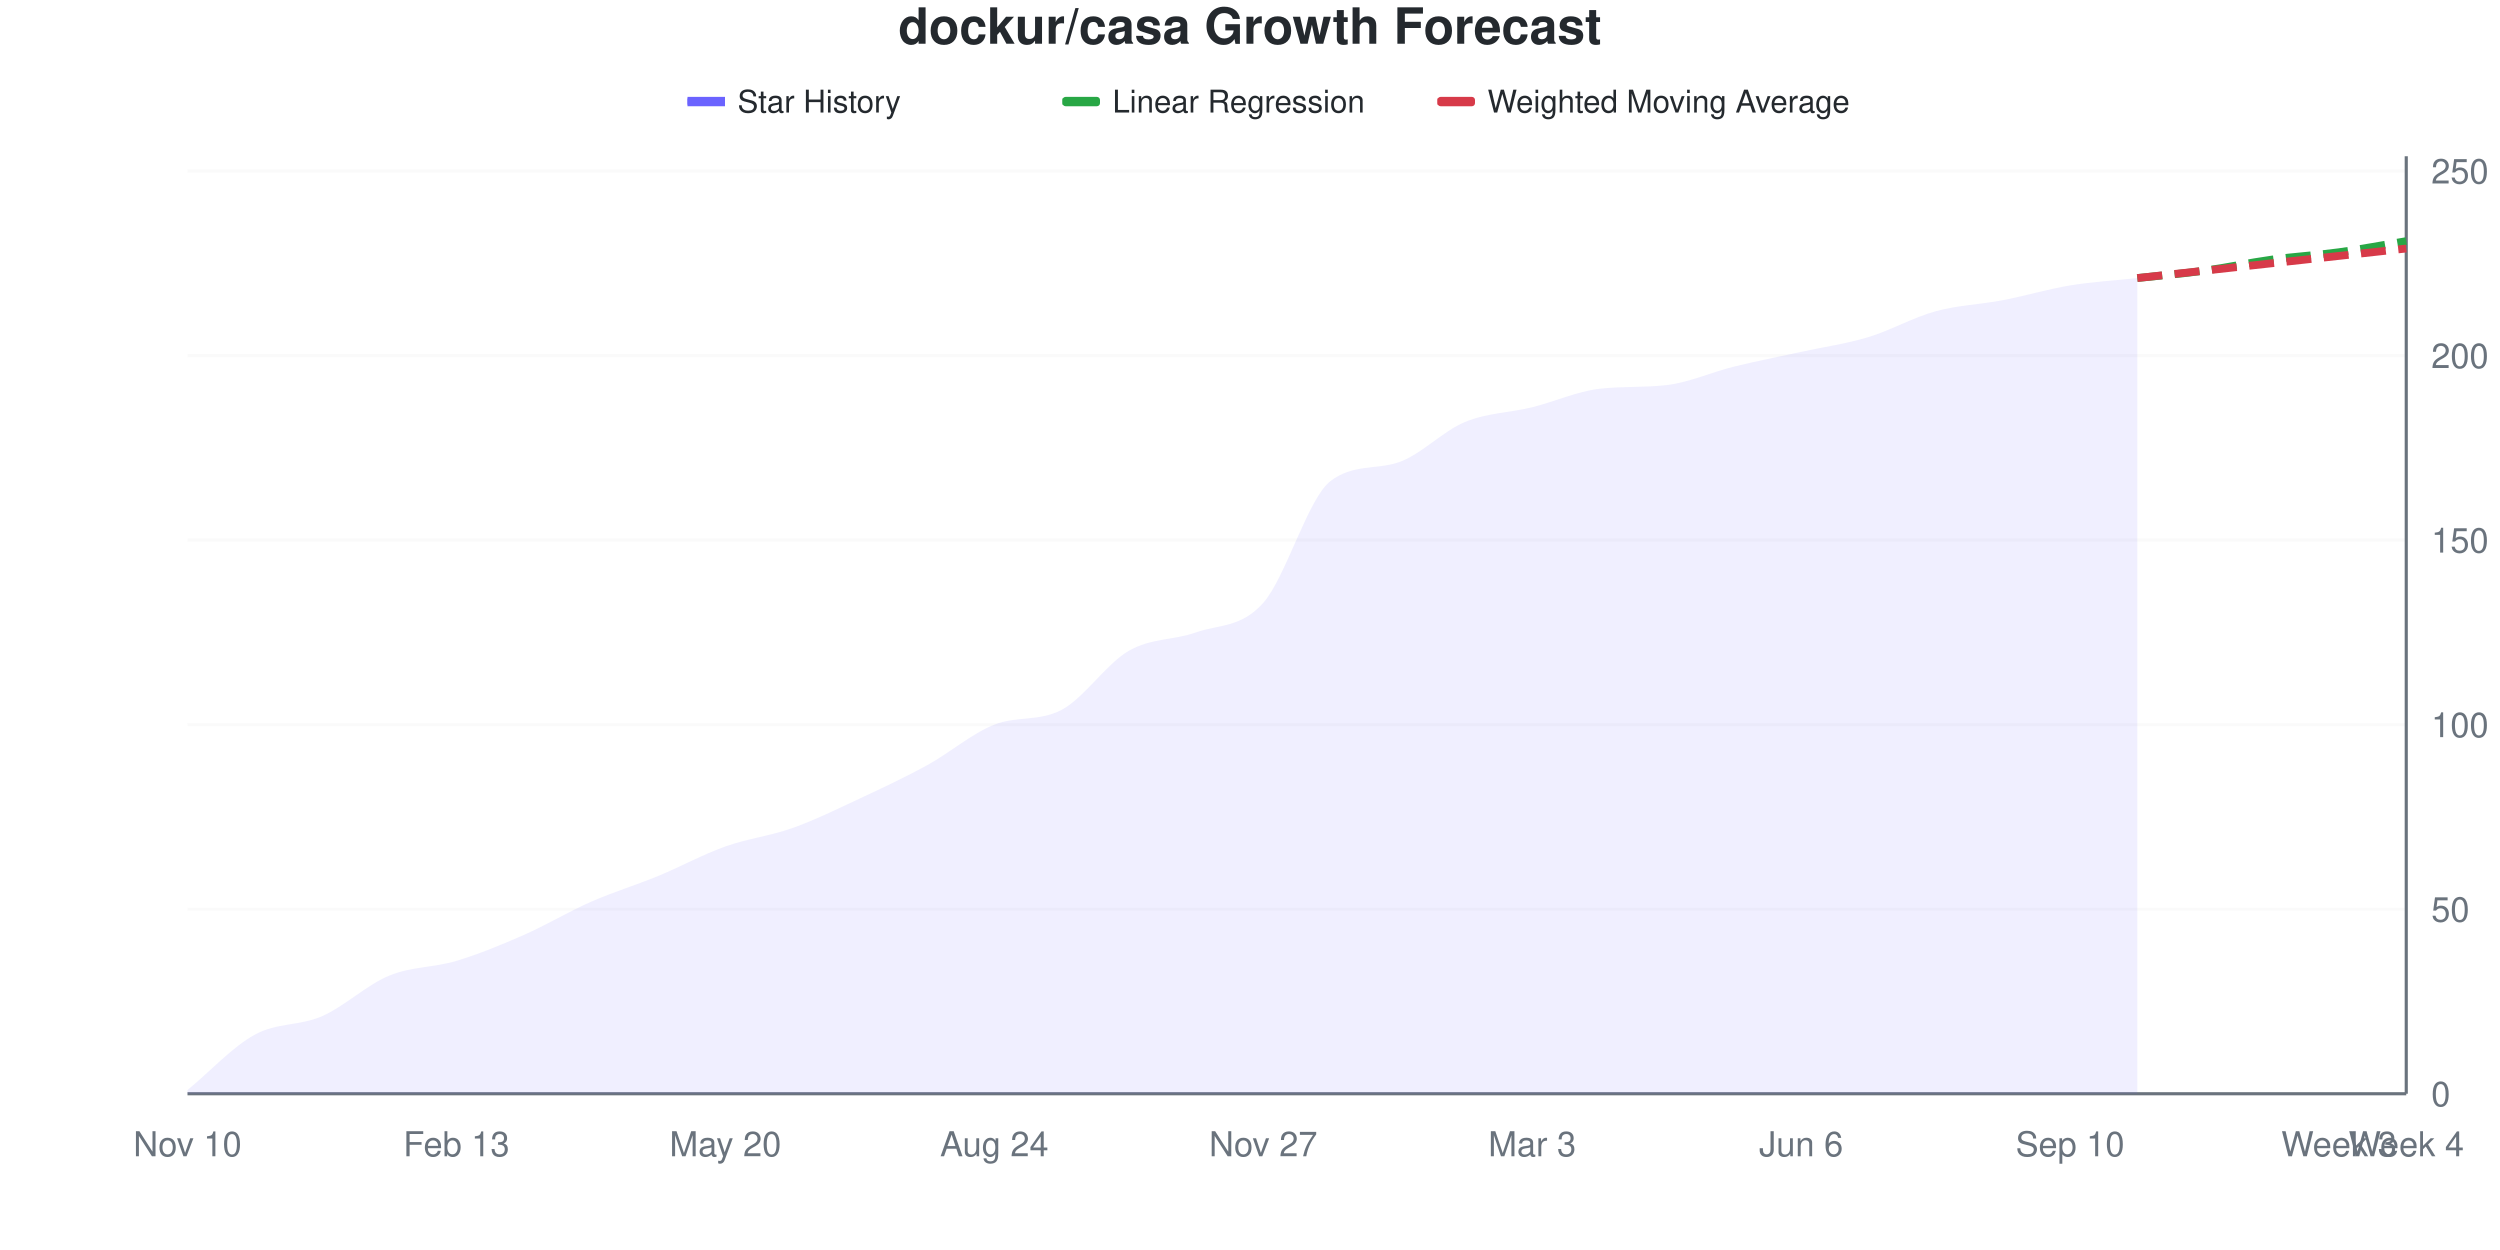
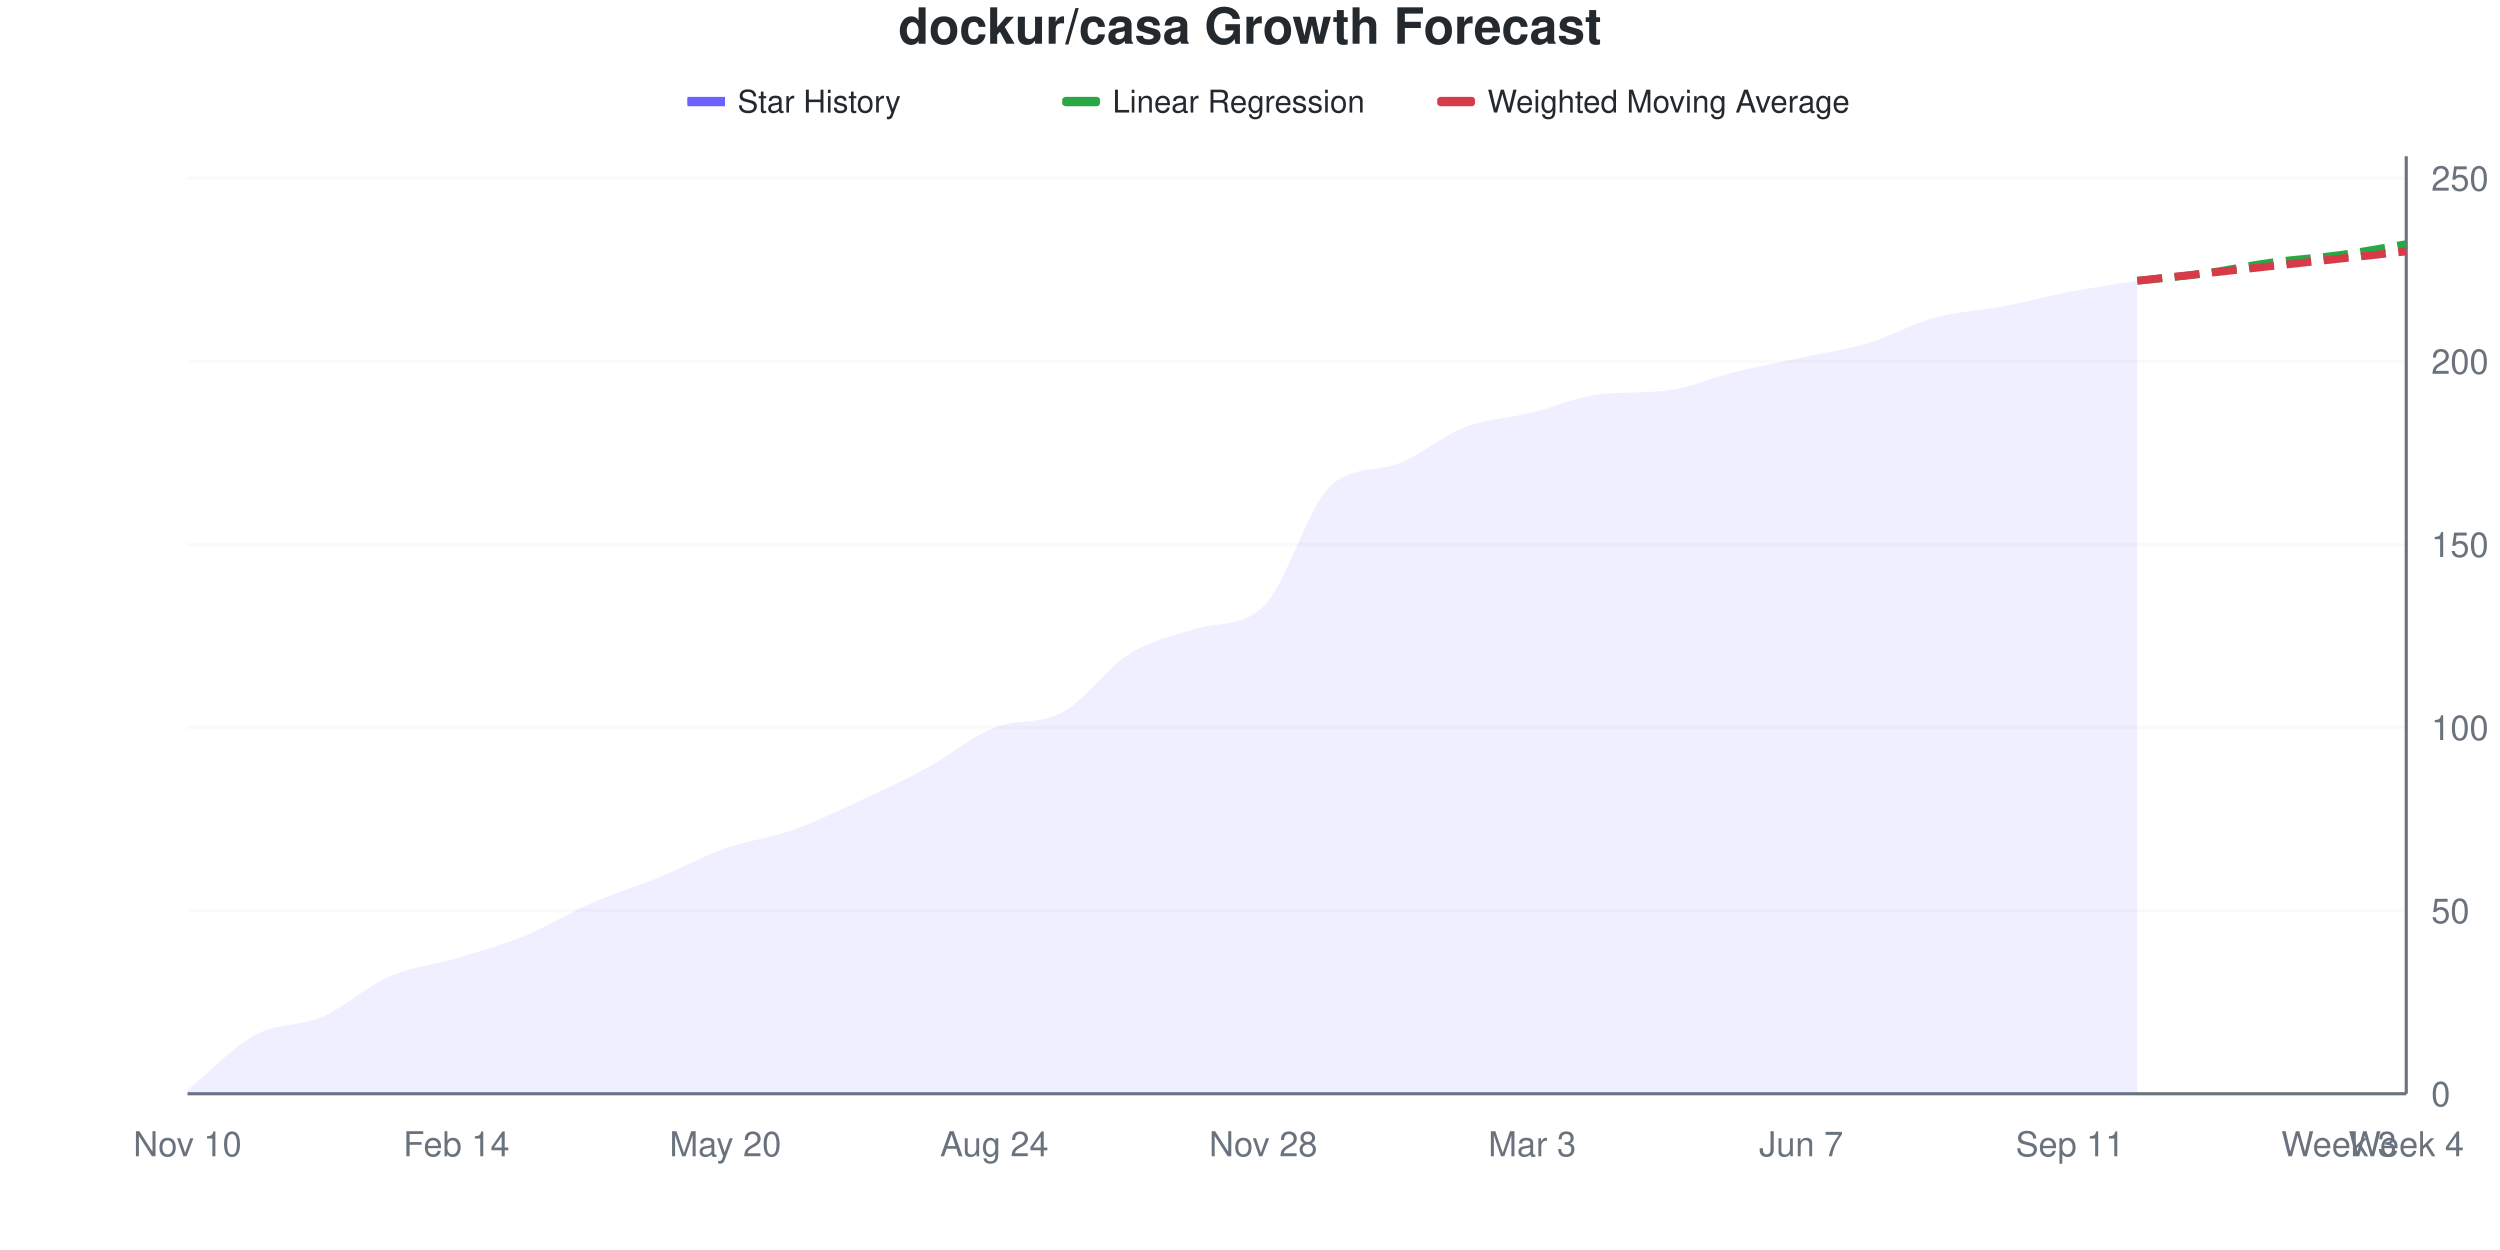
<svg xmlns="http://www.w3.org/2000/svg" viewBox="0 0 800 400" width="800" height="400">
  <style>
    @keyframes drawLine {
      to { stroke-dashoffset: 0; }
    }
    @keyframes fadeInPoint {
      from { opacity: 0; }
      to { opacity: 1; }
    }
    .data-line-0 {
-       stroke-dasharray: 1045;
-       stroke-dashoffset: 1045;
+       stroke-dasharray: 1043;
+       stroke-dashoffset: 1043;
      animation: drawLine 2s ease-out forwards;
    }
    .data-point {
      opacity: 0;
      animation: fadeInPoint 0.5s ease-out forwards;
    }
    .chart-bg { fill: #fff; }
    .chart-text { fill: #24292e; }
    .chart-muted { fill: #6a737d; }
    .chart-grid { stroke: #eee; }
    .chart-axis { stroke: #6a737d; }
    @media (prefers-color-scheme: dark) {
      .chart-bg { fill: #0d1117; }
      .chart-text { fill: #e6edf3; }
      .chart-muted { fill: #8b949e; }
      .chart-grid { stroke: #21262d; }
      .chart-axis { stroke: #8b949e; }
    }
  </style>
  <rect width="800" height="400" class="chart-bg" />
  <text x="400" y="14" text-anchor="middle" class="chart-text" font-size="16" font-weight="bold" font-family="-apple-system, BlinkMacSystemFont, 'Segoe UI', Helvetica, Arial, sans-serif">dockur/casa Growth Forecast</text>
  <g class="legend">
    <rect x="220" y="31" width="12" height="3" fill="#6b63ff" />
    <line x1="220" y1="32.5" x2="232" y2="32.5" stroke="#6b63ff" stroke-width="2" />
    <text x="236" y="36" class="chart-text" font-size="10" font-family="-apple-system, BlinkMacSystemFont, 'Segoe UI', Helvetica, Arial, sans-serif">Star History</text>
    <rect x="340" y="31" width="12" height="3" fill="#28a745" rx="1" />
    <line x1="340" y1="32.5" x2="352" y2="32.5" stroke="#28a745" stroke-width="2" stroke-dasharray="4,2" />
    <text x="356" y="36" class="chart-text" font-size="10" font-family="-apple-system, BlinkMacSystemFont, 'Segoe UI', Helvetica, Arial, sans-serif">Linear Regression</text>
    <rect x="460" y="31" width="12" height="3" fill="#d73a49" rx="1" />
    <line x1="460" y1="32.5" x2="472" y2="32.5" stroke="#d73a49" stroke-width="2" stroke-dasharray="4,2" />
    <text x="476" y="36" class="chart-text" font-size="10" font-family="-apple-system, BlinkMacSystemFont, 'Segoe UI', Helvetica, Arial, sans-serif">Weighted Moving Average</text>
  </g>
  <g class="grid">
    <line x1="60" y1="350" x2="770" y2="350" class="chart-grid" stroke-opacity="0.3" />
    <text x="778" y="354" text-anchor="start" class="chart-muted" font-size="11" font-family="-apple-system, BlinkMacSystemFont, 'Segoe UI', Helvetica, Arial, sans-serif">0</text>
-     <line x1="60" y1="290.945" x2="770" y2="290.945" class="chart-grid" stroke-opacity="0.3" />
-     <text x="778" y="294.945" text-anchor="start" class="chart-muted" font-size="11" font-family="-apple-system, BlinkMacSystemFont, 'Segoe UI', Helvetica, Arial, sans-serif">50</text>
-     <line x1="60" y1="231.89" x2="770" y2="231.89" class="chart-grid" stroke-opacity="0.3" />
-     <text x="778" y="235.89" text-anchor="start" class="chart-muted" font-size="11" font-family="-apple-system, BlinkMacSystemFont, 'Segoe UI', Helvetica, Arial, sans-serif">100</text>
-     <line x1="60" y1="172.835" x2="770" y2="172.835" class="chart-grid" stroke-opacity="0.3" />
-     <text x="778" y="176.835" text-anchor="start" class="chart-muted" font-size="11" font-family="-apple-system, BlinkMacSystemFont, 'Segoe UI', Helvetica, Arial, sans-serif">150</text>
-     <line x1="60" y1="113.78" x2="770" y2="113.78" class="chart-grid" stroke-opacity="0.3" />
-     <text x="778" y="117.78" text-anchor="start" class="chart-muted" font-size="11" font-family="-apple-system, BlinkMacSystemFont, 'Segoe UI', Helvetica, Arial, sans-serif">200</text>
-     <line x1="60" y1="54.724" x2="770" y2="54.724" class="chart-grid" stroke-opacity="0.3" />
-     <text x="778" y="58.724" text-anchor="start" class="chart-muted" font-size="11" font-family="-apple-system, BlinkMacSystemFont, 'Segoe UI', Helvetica, Arial, sans-serif">250</text>
+     <line x1="60" y1="291.406" x2="770" y2="291.406" class="chart-grid" stroke-opacity="0.3" />
+     <text x="778" y="295.406" text-anchor="start" class="chart-muted" font-size="11" font-family="-apple-system, BlinkMacSystemFont, 'Segoe UI', Helvetica, Arial, sans-serif">50</text>
+     <line x1="60" y1="232.812" x2="770" y2="232.812" class="chart-grid" stroke-opacity="0.3" />
+     <text x="778" y="236.812" text-anchor="start" class="chart-muted" font-size="11" font-family="-apple-system, BlinkMacSystemFont, 'Segoe UI', Helvetica, Arial, sans-serif">100</text>
+     <line x1="60" y1="174.219" x2="770" y2="174.219" class="chart-grid" stroke-opacity="0.3" />
+     <text x="778" y="178.219" text-anchor="start" class="chart-muted" font-size="11" font-family="-apple-system, BlinkMacSystemFont, 'Segoe UI', Helvetica, Arial, sans-serif">150</text>
+     <line x1="60" y1="115.625" x2="770" y2="115.625" class="chart-grid" stroke-opacity="0.3" />
+     <text x="778" y="119.625" text-anchor="start" class="chart-muted" font-size="11" font-family="-apple-system, BlinkMacSystemFont, 'Segoe UI', Helvetica, Arial, sans-serif">200</text>
+     <line x1="60" y1="57.031" x2="770" y2="57.031" class="chart-grid" stroke-opacity="0.3" />
+     <text x="778" y="61.031" text-anchor="start" class="chart-muted" font-size="11" font-family="-apple-system, BlinkMacSystemFont, 'Segoe UI', Helvetica, Arial, sans-serif">250</text>
  </g>
  <g class="milestones">
    
  </g>
  <g class="x-axis">
    <text x="60" y="370" text-anchor="middle" class="chart-muted" font-size="11" font-family="-apple-system, BlinkMacSystemFont, 'Segoe UI', Helvetica, Arial, sans-serif">Nov 10</text>
-     <text x="146.061" y="370" text-anchor="middle" class="chart-muted" font-size="11" font-family="-apple-system, BlinkMacSystemFont, 'Segoe UI', Helvetica, Arial, sans-serif">Feb 13</text>
+     <text x="146.061" y="370" text-anchor="middle" class="chart-muted" font-size="11" font-family="-apple-system, BlinkMacSystemFont, 'Segoe UI', Helvetica, Arial, sans-serif">Feb 14</text>
    <text x="232.121" y="370" text-anchor="middle" class="chart-muted" font-size="11" font-family="-apple-system, BlinkMacSystemFont, 'Segoe UI', Helvetica, Arial, sans-serif">May 20</text>
    <text x="318.182" y="370" text-anchor="middle" class="chart-muted" font-size="11" font-family="-apple-system, BlinkMacSystemFont, 'Segoe UI', Helvetica, Arial, sans-serif">Aug 24</text>
-     <text x="404.242" y="370" text-anchor="middle" class="chart-muted" font-size="11" font-family="-apple-system, BlinkMacSystemFont, 'Segoe UI', Helvetica, Arial, sans-serif">Nov 27</text>
+     <text x="404.242" y="370" text-anchor="middle" class="chart-muted" font-size="11" font-family="-apple-system, BlinkMacSystemFont, 'Segoe UI', Helvetica, Arial, sans-serif">Nov 28</text>
    <text x="490.303" y="370" text-anchor="middle" class="chart-muted" font-size="11" font-family="-apple-system, BlinkMacSystemFont, 'Segoe UI', Helvetica, Arial, sans-serif">Mar 3</text>
-     <text x="576.364" y="370" text-anchor="middle" class="chart-muted" font-size="11" font-family="-apple-system, BlinkMacSystemFont, 'Segoe UI', Helvetica, Arial, sans-serif">Jun 6</text>
-     <text x="662.424" y="370" text-anchor="middle" class="chart-muted" font-size="11" font-family="-apple-system, BlinkMacSystemFont, 'Segoe UI', Helvetica, Arial, sans-serif">Sep 10</text>
+     <text x="576.364" y="370" text-anchor="middle" class="chart-muted" font-size="11" font-family="-apple-system, BlinkMacSystemFont, 'Segoe UI', Helvetica, Arial, sans-serif">Jun 7</text>
+     <text x="662.424" y="370" text-anchor="middle" class="chart-muted" font-size="11" font-family="-apple-system, BlinkMacSystemFont, 'Segoe UI', Helvetica, Arial, sans-serif">Sep 11</text>
    <text x="748.485" y="370" text-anchor="middle" class="chart-muted" font-size="11" font-family="-apple-system, BlinkMacSystemFont, 'Segoe UI', Helvetica, Arial, sans-serif">Week 3</text>
    <text x="770" y="370" text-anchor="middle" class="chart-muted" font-size="11" font-family="-apple-system, BlinkMacSystemFont, 'Segoe UI', Helvetica, Arial, sans-serif">Week 4</text>
  </g>
  <line x1="770" y1="50" x2="770" y2="350" class="chart-axis" stroke-width="1" />
  <line x1="60" y1="350" x2="770" y2="350" class="chart-axis" stroke-width="1" />
-   <path d="M60,350 L60,348.819 C67.172,342.913 74.343,335.039 81.515,331.102 C88.687,327.165 95.859,328.346 103.03,325.197 C110.202,322.047 117.374,315.157 124.545,312.205 C131.717,309.252 138.889,309.646 146.061,307.48 C153.232,305.315 160.404,302.362 167.576,299.213 C174.747,296.063 181.919,291.732 189.091,288.583 C196.263,285.433 203.434,283.268 210.606,280.315 C217.778,277.362 224.949,273.425 232.121,270.866 C239.293,268.307 246.465,267.52 253.636,264.961 C260.808,262.402 267.98,258.858 275.152,255.512 C282.323,252.165 289.495,248.819 296.667,244.882 C303.838,240.945 311.01,234.724 318.182,231.89 C325.354,229.055 332.525,230.945 339.697,227.165 C346.869,223.386 354.04,212.402 361.212,208.268 C368.384,204.134 375.556,204.921 382.727,202.362 C389.899,199.803 397.071,200.984 404.242,192.913 C411.414,184.843 418.586,159.38 425.758,153.937 C432.929,148.494 440.101,150.323 447.273,148.031 C454.444,145.74 461.616,137.992 468.788,135.039 C475.96,132.087 483.131,132.087 490.303,130.315 C497.475,128.543 504.646,125.245 511.818,124.409 C518.99,123.574 526.162,124.064 533.333,123.228 C540.505,122.393 547.677,119.094 554.848,117.323 C562.02,115.551 569.192,114.173 576.364,112.598 C583.535,111.024 590.707,110.039 597.879,107.874 C605.051,105.709 612.222,101.575 619.394,99.606 C626.566,97.638 633.737,97.441 640.909,96.063 C648.081,94.685 655.253,92.52 662.424,91.339 C669.596,90.157 676.768,89.764 683.939,88.976 L683.939,350 L60,350 Z" fill="#6b63ff" fill-opacity="0.1" />
-   <path d="M60,350 L60,348.819 C67.172,342.913 74.343,335.039 81.515,331.102 C88.687,327.165 95.859,328.346 103.03,325.197 C110.202,322.047 117.374,315.157 124.545,312.205 C131.717,309.252 138.889,309.646 146.061,307.48 C153.232,305.315 160.404,302.362 167.576,299.213 C174.747,296.063 181.919,291.732 189.091,288.583 C196.263,285.433 203.434,283.268 210.606,280.315 C217.778,277.362 224.949,273.425 232.121,270.866 C239.293,268.307 246.465,267.52 253.636,264.961 C260.808,262.402 267.98,258.858 275.152,255.512 C282.323,252.165 289.495,248.819 296.667,244.882 C303.838,240.945 311.01,234.724 318.182,231.89 C325.354,229.055 332.525,230.945 339.697,227.165 C346.869,223.386 354.04,212.402 361.212,208.268 C368.384,204.134 375.556,204.921 382.727,202.362 C389.899,199.803 397.071,200.984 404.242,192.913 C411.414,184.843 418.586,159.38 425.758,153.937 C432.929,148.494 440.101,150.323 447.273,148.031 C454.444,145.74 461.616,137.992 468.788,135.039 C475.96,132.087 483.131,132.087 490.303,130.315 C497.475,128.543 504.646,125.245 511.818,124.409 C518.99,123.574 526.162,124.064 533.333,123.228 C540.505,122.393 547.677,119.094 554.848,117.323 C562.02,115.551 569.192,114.173 576.364,112.598 C583.535,111.024 590.707,110.039 597.879,107.874 C605.051,105.709 612.222,101.575 619.394,99.606 C626.566,97.638 633.737,97.441 640.909,96.063 C648.081,94.685 655.253,92.52 662.424,91.339 C669.596,90.157 676.768,89.764 683.939,88.976" fill="none" stroke="#6b63ff" stroke-width="2.5" class="data-line-0" />
-   <path d="M683.939,88.976 C691.111,88.189 698.283,87.598 705.455,86.614 C712.626,85.63 719.798,84.055 726.97,83.071 C734.141,82.087 741.313,81.693 748.485,80.709 C755.657,79.724 762.828,78.346 770,77.165" fill="none" stroke="#28a745" stroke-width="2.5" stroke-dasharray="8,4" />
-   <path d="M683.939,88.976 C691.111,88.189 698.283,87.402 705.455,86.614 C712.626,85.827 719.798,85.039 726.97,84.252 C734.141,83.465 741.313,82.677 748.485,81.89 C755.657,81.102 762.828,80.315 770,79.528" fill="none" stroke="#d73a49" stroke-width="2.5" stroke-dasharray="8,4" />
+   <path d="M60,350 L60,348.828 C67.172,342.969 74.343,335.156 81.515,331.25 C88.687,327.344 95.859,328.516 103.03,325.391 C110.202,322.266 117.374,315.625 124.545,312.5 C131.717,309.375 138.889,308.789 146.061,306.641 C153.232,304.492 160.404,302.539 167.576,299.609 C174.747,296.68 181.919,292.188 189.091,289.062 C196.263,285.938 203.434,283.789 210.606,280.859 C217.778,277.93 224.949,274.023 232.121,271.484 C239.293,268.945 246.465,268.164 253.636,265.625 C260.808,263.086 267.98,259.57 275.152,256.25 C282.323,252.93 289.495,249.609 296.667,245.703 C303.838,241.797 311.01,235.625 318.182,232.812 C325.354,230 332.525,231.875 339.697,228.125 C346.869,224.375 354.04,213.867 361.212,209.375 C368.384,204.883 375.556,203.395 382.727,201.172 C389.899,198.948 397.071,200.811 404.242,194.141 C411.414,187.47 418.586,161.974 425.758,155.469 C432.929,148.964 440.101,151.106 447.273,148.438 C454.444,145.769 461.616,139.453 468.788,136.719 C475.96,133.984 483.131,133.789 490.303,132.031 C497.475,130.273 504.646,127.001 511.818,126.172 C518.99,125.343 526.162,125.829 533.333,125 C540.505,124.171 547.677,120.898 554.848,119.141 C562.02,117.383 569.192,116.016 576.364,114.453 C583.535,112.891 590.707,111.914 597.879,109.766 C605.051,107.617 612.222,103.516 619.394,101.562 C626.566,99.609 633.737,99.414 640.909,98.047 C648.081,96.68 655.253,94.727 662.424,93.359 C669.596,91.992 676.768,91.016 683.939,89.844 L683.939,350 L60,350 Z" fill="#6b63ff" fill-opacity="0.1" />
+   <path d="M60,350 L60,348.828 C67.172,342.969 74.343,335.156 81.515,331.25 C88.687,327.344 95.859,328.516 103.03,325.391 C110.202,322.266 117.374,315.625 124.545,312.5 C131.717,309.375 138.889,308.789 146.061,306.641 C153.232,304.492 160.404,302.539 167.576,299.609 C174.747,296.68 181.919,292.188 189.091,289.062 C196.263,285.938 203.434,283.789 210.606,280.859 C217.778,277.93 224.949,274.023 232.121,271.484 C239.293,268.945 246.465,268.164 253.636,265.625 C260.808,263.086 267.98,259.57 275.152,256.25 C282.323,252.93 289.495,249.609 296.667,245.703 C303.838,241.797 311.01,235.625 318.182,232.812 C325.354,230 332.525,231.875 339.697,228.125 C346.869,224.375 354.04,213.867 361.212,209.375 C368.384,204.883 375.556,203.395 382.727,201.172 C389.899,198.948 397.071,200.811 404.242,194.141 C411.414,187.47 418.586,161.974 425.758,155.469 C432.929,148.964 440.101,151.106 447.273,148.438 C454.444,145.769 461.616,139.453 468.788,136.719 C475.96,133.984 483.131,133.789 490.303,132.031 C497.475,130.273 504.646,127.001 511.818,126.172 C518.99,125.343 526.162,125.829 533.333,125 C540.505,124.171 547.677,120.898 554.848,119.141 C562.02,117.383 569.192,116.016 576.364,114.453 C583.535,112.891 590.707,111.914 597.879,109.766 C605.051,107.617 612.222,103.516 619.394,101.562 C626.566,99.609 633.737,99.414 640.909,98.047 C648.081,96.68 655.253,94.727 662.424,93.359 C669.596,91.992 676.768,91.016 683.939,89.844" fill="none" stroke="#6b63ff" stroke-width="2.5" class="data-line-0" />
+   <path d="M683.939,89.844 C691.111,89.062 698.283,88.477 705.455,87.5 C712.626,86.523 719.798,84.961 726.97,83.984 C734.141,83.008 741.313,82.617 748.485,81.641 C755.657,80.664 762.828,79.297 770,78.125" fill="none" stroke="#28a745" stroke-width="2.5" stroke-dasharray="8,4" />
+   <path d="M683.939,89.844 C691.111,89.062 698.283,88.281 705.455,87.5 C712.626,86.719 719.798,85.938 726.97,85.156 C734.141,84.375 741.313,83.594 748.485,82.812 C755.657,82.031 762.828,81.25 770,80.469" fill="none" stroke="#d73a49" stroke-width="2.5" stroke-dasharray="8,4" />
  <g class="points">
-     <circle cx="60" cy="348.819" r="4" fill="#6b63ff" class="data-point" style="animation-delay: 1.50s" />
-     <circle cx="81.515" cy="331.102" r="4" fill="#6b63ff" class="data-point" style="animation-delay: 1.55s" />
-     <circle cx="103.03" cy="325.197" r="4" fill="#6b63ff" class="data-point" style="animation-delay: 1.60s" />
-     <circle cx="124.545" cy="312.205" r="4" fill="#6b63ff" class="data-point" style="animation-delay: 1.65s" />
-     <circle cx="146.061" cy="307.48" r="4" fill="#6b63ff" class="data-point" style="animation-delay: 1.70s" />
-     <circle cx="167.576" cy="299.213" r="4" fill="#6b63ff" class="data-point" style="animation-delay: 1.75s" />
-     <circle cx="189.091" cy="288.583" r="4" fill="#6b63ff" class="data-point" style="animation-delay: 1.80s" />
-     <circle cx="210.606" cy="280.315" r="4" fill="#6b63ff" class="data-point" style="animation-delay: 1.85s" />
-     <circle cx="232.121" cy="270.866" r="4" fill="#6b63ff" class="data-point" style="animation-delay: 1.90s" />
-     <circle cx="253.636" cy="264.961" r="4" fill="#6b63ff" class="data-point" style="animation-delay: 1.95s" />
-     <circle cx="275.152" cy="255.512" r="4" fill="#6b63ff" class="data-point" style="animation-delay: 2.00s" />
-     <circle cx="296.667" cy="244.882" r="4" fill="#6b63ff" class="data-point" style="animation-delay: 2.05s" />
-     <circle cx="318.182" cy="231.89" r="4" fill="#6b63ff" class="data-point" style="animation-delay: 2.10s" />
-     <circle cx="339.697" cy="227.165" r="4" fill="#6b63ff" class="data-point" style="animation-delay: 2.15s" />
-     <circle cx="361.212" cy="208.268" r="4" fill="#6b63ff" class="data-point" style="animation-delay: 2.20s" />
-     <circle cx="382.727" cy="202.362" r="4" fill="#6b63ff" class="data-point" style="animation-delay: 2.25s" />
-     <circle cx="404.242" cy="192.913" r="4" fill="#6b63ff" class="data-point" style="animation-delay: 2.30s" />
-     <circle cx="425.758" cy="153.937" r="4" fill="#6b63ff" class="data-point" style="animation-delay: 2.35s" />
-     <circle cx="447.273" cy="148.031" r="4" fill="#6b63ff" class="data-point" style="animation-delay: 2.40s" />
-     <circle cx="468.788" cy="135.039" r="4" fill="#6b63ff" class="data-point" style="animation-delay: 2.45s" />
-     <circle cx="490.303" cy="130.315" r="4" fill="#6b63ff" class="data-point" style="animation-delay: 2.50s" />
-     <circle cx="511.818" cy="124.409" r="4" fill="#6b63ff" class="data-point" style="animation-delay: 2.55s" />
-     <circle cx="533.333" cy="123.228" r="4" fill="#6b63ff" class="data-point" style="animation-delay: 2.60s" />
-     <circle cx="554.848" cy="117.323" r="4" fill="#6b63ff" class="data-point" style="animation-delay: 2.65s" />
-     <circle cx="576.364" cy="112.598" r="4" fill="#6b63ff" class="data-point" style="animation-delay: 2.70s" />
-     <circle cx="597.879" cy="107.874" r="4" fill="#6b63ff" class="data-point" style="animation-delay: 2.75s" />
-     <circle cx="619.394" cy="99.606" r="4" fill="#6b63ff" class="data-point" style="animation-delay: 2.80s" />
-     <circle cx="640.909" cy="96.063" r="4" fill="#6b63ff" class="data-point" style="animation-delay: 2.85s" />
-     <circle cx="662.424" cy="91.339" r="4" fill="#6b63ff" class="data-point" style="animation-delay: 2.90s" />
-     <circle cx="683.939" cy="88.976" r="4" fill="#6b63ff" class="data-point" style="animation-delay: 2.95s" />
+     <circle cx="60" cy="348.828" r="4" fill="#6b63ff" class="data-point" style="animation-delay: 1.50s" />
+     <circle cx="81.515" cy="331.25" r="4" fill="#6b63ff" class="data-point" style="animation-delay: 1.55s" />
+     <circle cx="103.03" cy="325.391" r="4" fill="#6b63ff" class="data-point" style="animation-delay: 1.60s" />
+     <circle cx="124.545" cy="312.5" r="4" fill="#6b63ff" class="data-point" style="animation-delay: 1.65s" />
+     <circle cx="146.061" cy="306.641" r="4" fill="#6b63ff" class="data-point" style="animation-delay: 1.70s" />
+     <circle cx="167.576" cy="299.609" r="4" fill="#6b63ff" class="data-point" style="animation-delay: 1.75s" />
+     <circle cx="189.091" cy="289.062" r="4" fill="#6b63ff" class="data-point" style="animation-delay: 1.80s" />
+     <circle cx="210.606" cy="280.859" r="4" fill="#6b63ff" class="data-point" style="animation-delay: 1.85s" />
+     <circle cx="232.121" cy="271.484" r="4" fill="#6b63ff" class="data-point" style="animation-delay: 1.90s" />
+     <circle cx="253.636" cy="265.625" r="4" fill="#6b63ff" class="data-point" style="animation-delay: 1.95s" />
+     <circle cx="275.152" cy="256.25" r="4" fill="#6b63ff" class="data-point" style="animation-delay: 2.00s" />
+     <circle cx="296.667" cy="245.703" r="4" fill="#6b63ff" class="data-point" style="animation-delay: 2.05s" />
+     <circle cx="318.182" cy="232.812" r="4" fill="#6b63ff" class="data-point" style="animation-delay: 2.10s" />
+     <circle cx="339.697" cy="228.125" r="4" fill="#6b63ff" class="data-point" style="animation-delay: 2.15s" />
+     <circle cx="361.212" cy="209.375" r="4" fill="#6b63ff" class="data-point" style="animation-delay: 2.20s" />
+     <circle cx="382.727" cy="201.172" r="4" fill="#6b63ff" class="data-point" style="animation-delay: 2.25s" />
+     <circle cx="404.242" cy="194.141" r="4" fill="#6b63ff" class="data-point" style="animation-delay: 2.30s" />
+     <circle cx="425.758" cy="155.469" r="4" fill="#6b63ff" class="data-point" style="animation-delay: 2.35s" />
+     <circle cx="447.273" cy="148.438" r="4" fill="#6b63ff" class="data-point" style="animation-delay: 2.40s" />
+     <circle cx="468.788" cy="136.719" r="4" fill="#6b63ff" class="data-point" style="animation-delay: 2.45s" />
+     <circle cx="490.303" cy="132.031" r="4" fill="#6b63ff" class="data-point" style="animation-delay: 2.50s" />
+     <circle cx="511.818" cy="126.172" r="4" fill="#6b63ff" class="data-point" style="animation-delay: 2.55s" />
+     <circle cx="533.333" cy="125" r="4" fill="#6b63ff" class="data-point" style="animation-delay: 2.60s" />
+     <circle cx="554.848" cy="119.141" r="4" fill="#6b63ff" class="data-point" style="animation-delay: 2.65s" />
+     <circle cx="576.364" cy="114.453" r="4" fill="#6b63ff" class="data-point" style="animation-delay: 2.70s" />
+     <circle cx="597.879" cy="109.766" r="4" fill="#6b63ff" class="data-point" style="animation-delay: 2.75s" />
+     <circle cx="619.394" cy="101.562" r="4" fill="#6b63ff" class="data-point" style="animation-delay: 2.80s" />
+     <circle cx="640.909" cy="98.047" r="4" fill="#6b63ff" class="data-point" style="animation-delay: 2.85s" />
+     <circle cx="662.424" cy="93.359" r="4" fill="#6b63ff" class="data-point" style="animation-delay: 2.90s" />
+     <circle cx="683.939" cy="89.844" r="4" fill="#6b63ff" class="data-point" style="animation-delay: 2.95s" />
  </g>
</svg>
